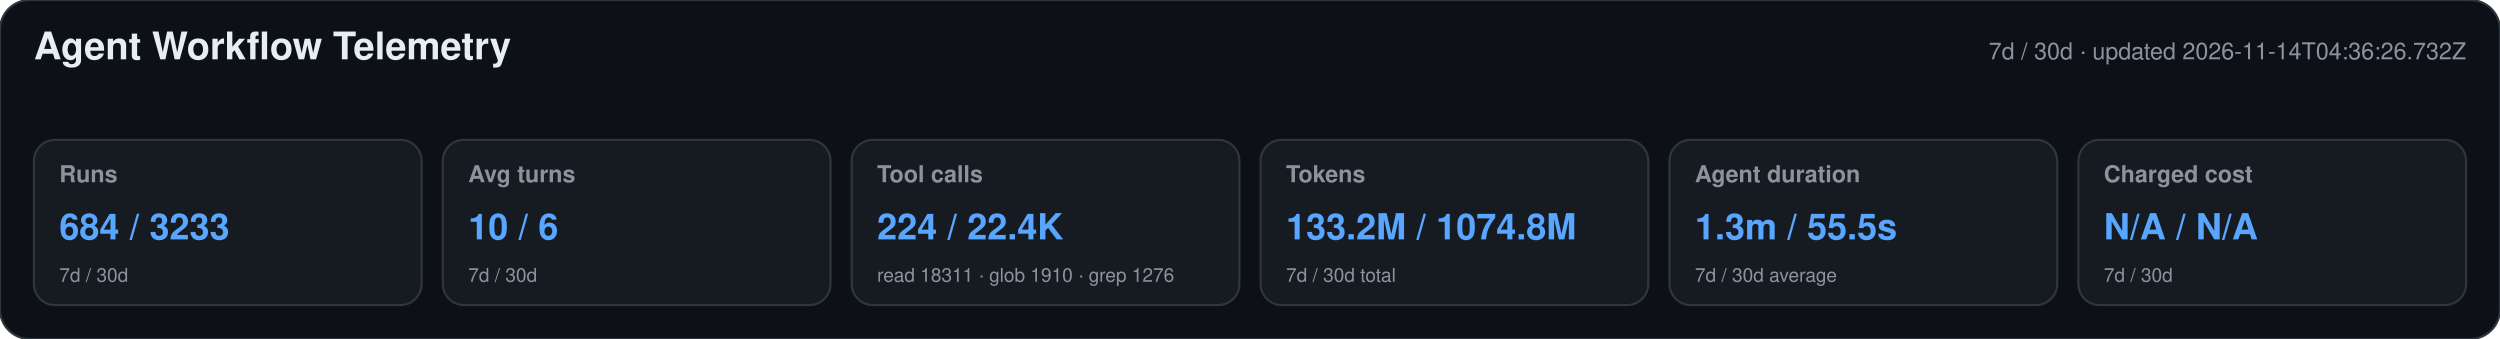
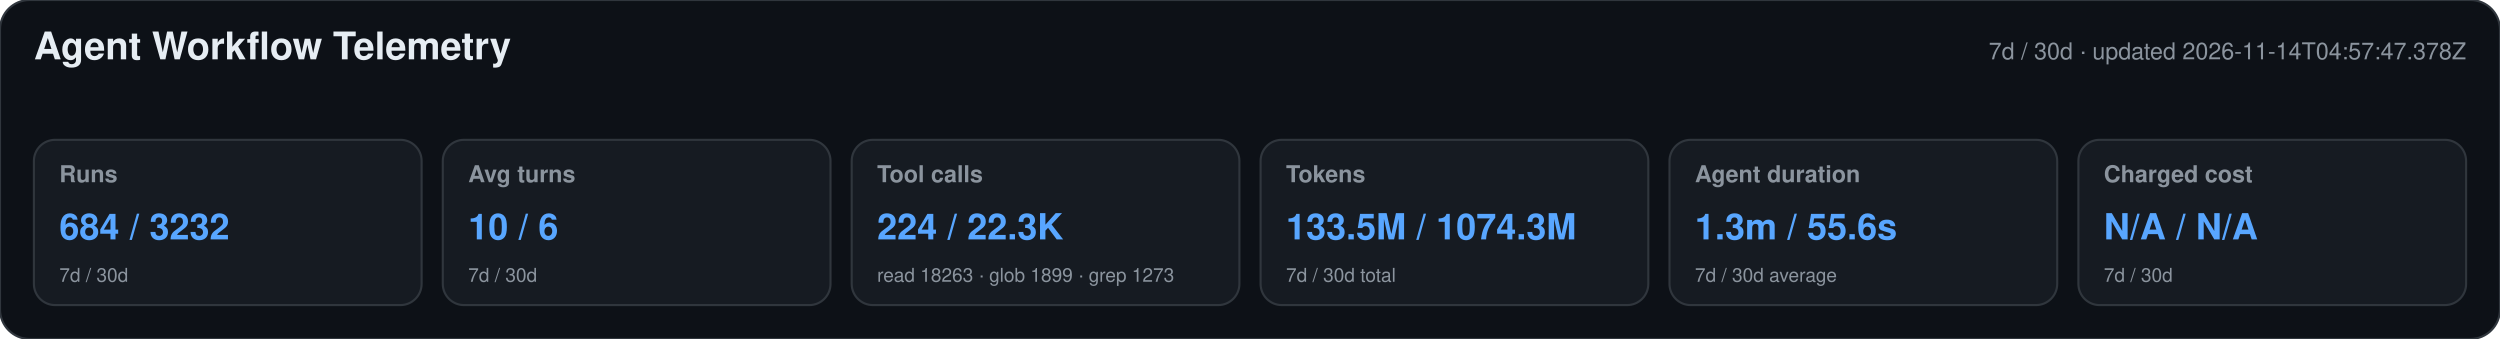
<svg xmlns="http://www.w3.org/2000/svg" width="1180" height="160" viewBox="0 0 1180 160" role="img" aria-labelledby="title desc">
  <style>text{font-family:-apple-system,BlinkMacSystemFont,"Segoe UI",Helvetica,Arial,sans-serif}.heading{font-size:18px;font-weight:650;fill:#e6edf3}.meta,.label,.secondary{fill:#8b949e}.meta,.label{font-size:11px}.label{font-weight:600}.primary{font-size:17px;font-weight:700;fill:#58a6ff}.secondary{font-size:9px}</style>
  <rect width="1180" height="160" rx="14" fill="#0d1117" stroke="#30363d" />
  <text x="16" y="28" class="heading">Agent Workflow Telemetry</text>
-   <text x="1164" y="28" text-anchor="end" class="meta">7d / 30d · updated 2026-11-14T04:36:26.732Z</text>
+   <text x="1164" y="28" text-anchor="end" class="meta">7d / 30d · updated 2026-11-14T04:57:47.378Z</text>
  <g>
    <rect x="16" y="66" width="183" height="78" rx="10" fill="#161b22" stroke="#30363d" />
    <text x="28" y="86" class="label">Runs</text>
-     <text x="28" y="113" class="primary">684 / 3233</text>
+     <text x="28" y="113" class="primary">684 / 3232</text>
    <text x="28" y="133" class="secondary">7d / 30d</text>
  </g>
  <g>
    <rect x="209" y="66" width="183" height="78" rx="10" fill="#161b22" stroke="#30363d" />
    <text x="221" y="86" class="label">Avg turns</text>
    <text x="221" y="113" class="primary">10 / 6</text>
    <text x="221" y="133" class="secondary">7d / 30d</text>
  </g>
  <g>
    <rect x="402" y="66" width="183" height="78" rx="10" fill="#161b22" stroke="#30363d" />
    <text x="414" y="86" class="label">Tool calls</text>
-     <text x="414" y="113" class="primary">224 / 22.4K</text>
-     <text x="414" y="133" class="secondary">read 18311 · glob 1910 · grep 1276</text>
+     <text x="414" y="113" class="primary">224 / 22.3K</text>
+     <text x="414" y="133" class="secondary">read 18263 · glob 1899 · grep 1273</text>
  </g>
  <g>
    <rect x="595" y="66" width="183" height="78" rx="10" fill="#161b22" stroke="#30363d" />
    <text x="607" y="86" class="label">Tokens</text>
-     <text x="607" y="113" class="primary">133.2M / 1074.8M</text>
+     <text x="607" y="113" class="primary">133.5M / 1074.3M</text>
    <text x="607" y="133" class="secondary">7d / 30d total</text>
  </g>
  <g>
    <rect x="788" y="66" width="183" height="78" rx="10" fill="#161b22" stroke="#30363d" />
    <text x="800" y="86" class="label">Agent duration</text>
-     <text x="800" y="113" class="primary">1.3m / 55.5s</text>
+     <text x="800" y="113" class="primary">1.3m / 55.6s</text>
    <text x="800" y="133" class="secondary">7d / 30d average</text>
  </g>
  <g>
    <rect x="981" y="66" width="183" height="78" rx="10" fill="#161b22" stroke="#30363d" />
    <text x="993" y="86" class="label">Charged cost</text>
    <text x="993" y="113" class="primary">N/A / N/A</text>
    <text x="993" y="133" class="secondary">7d / 30d</text>
  </g>
</svg>
